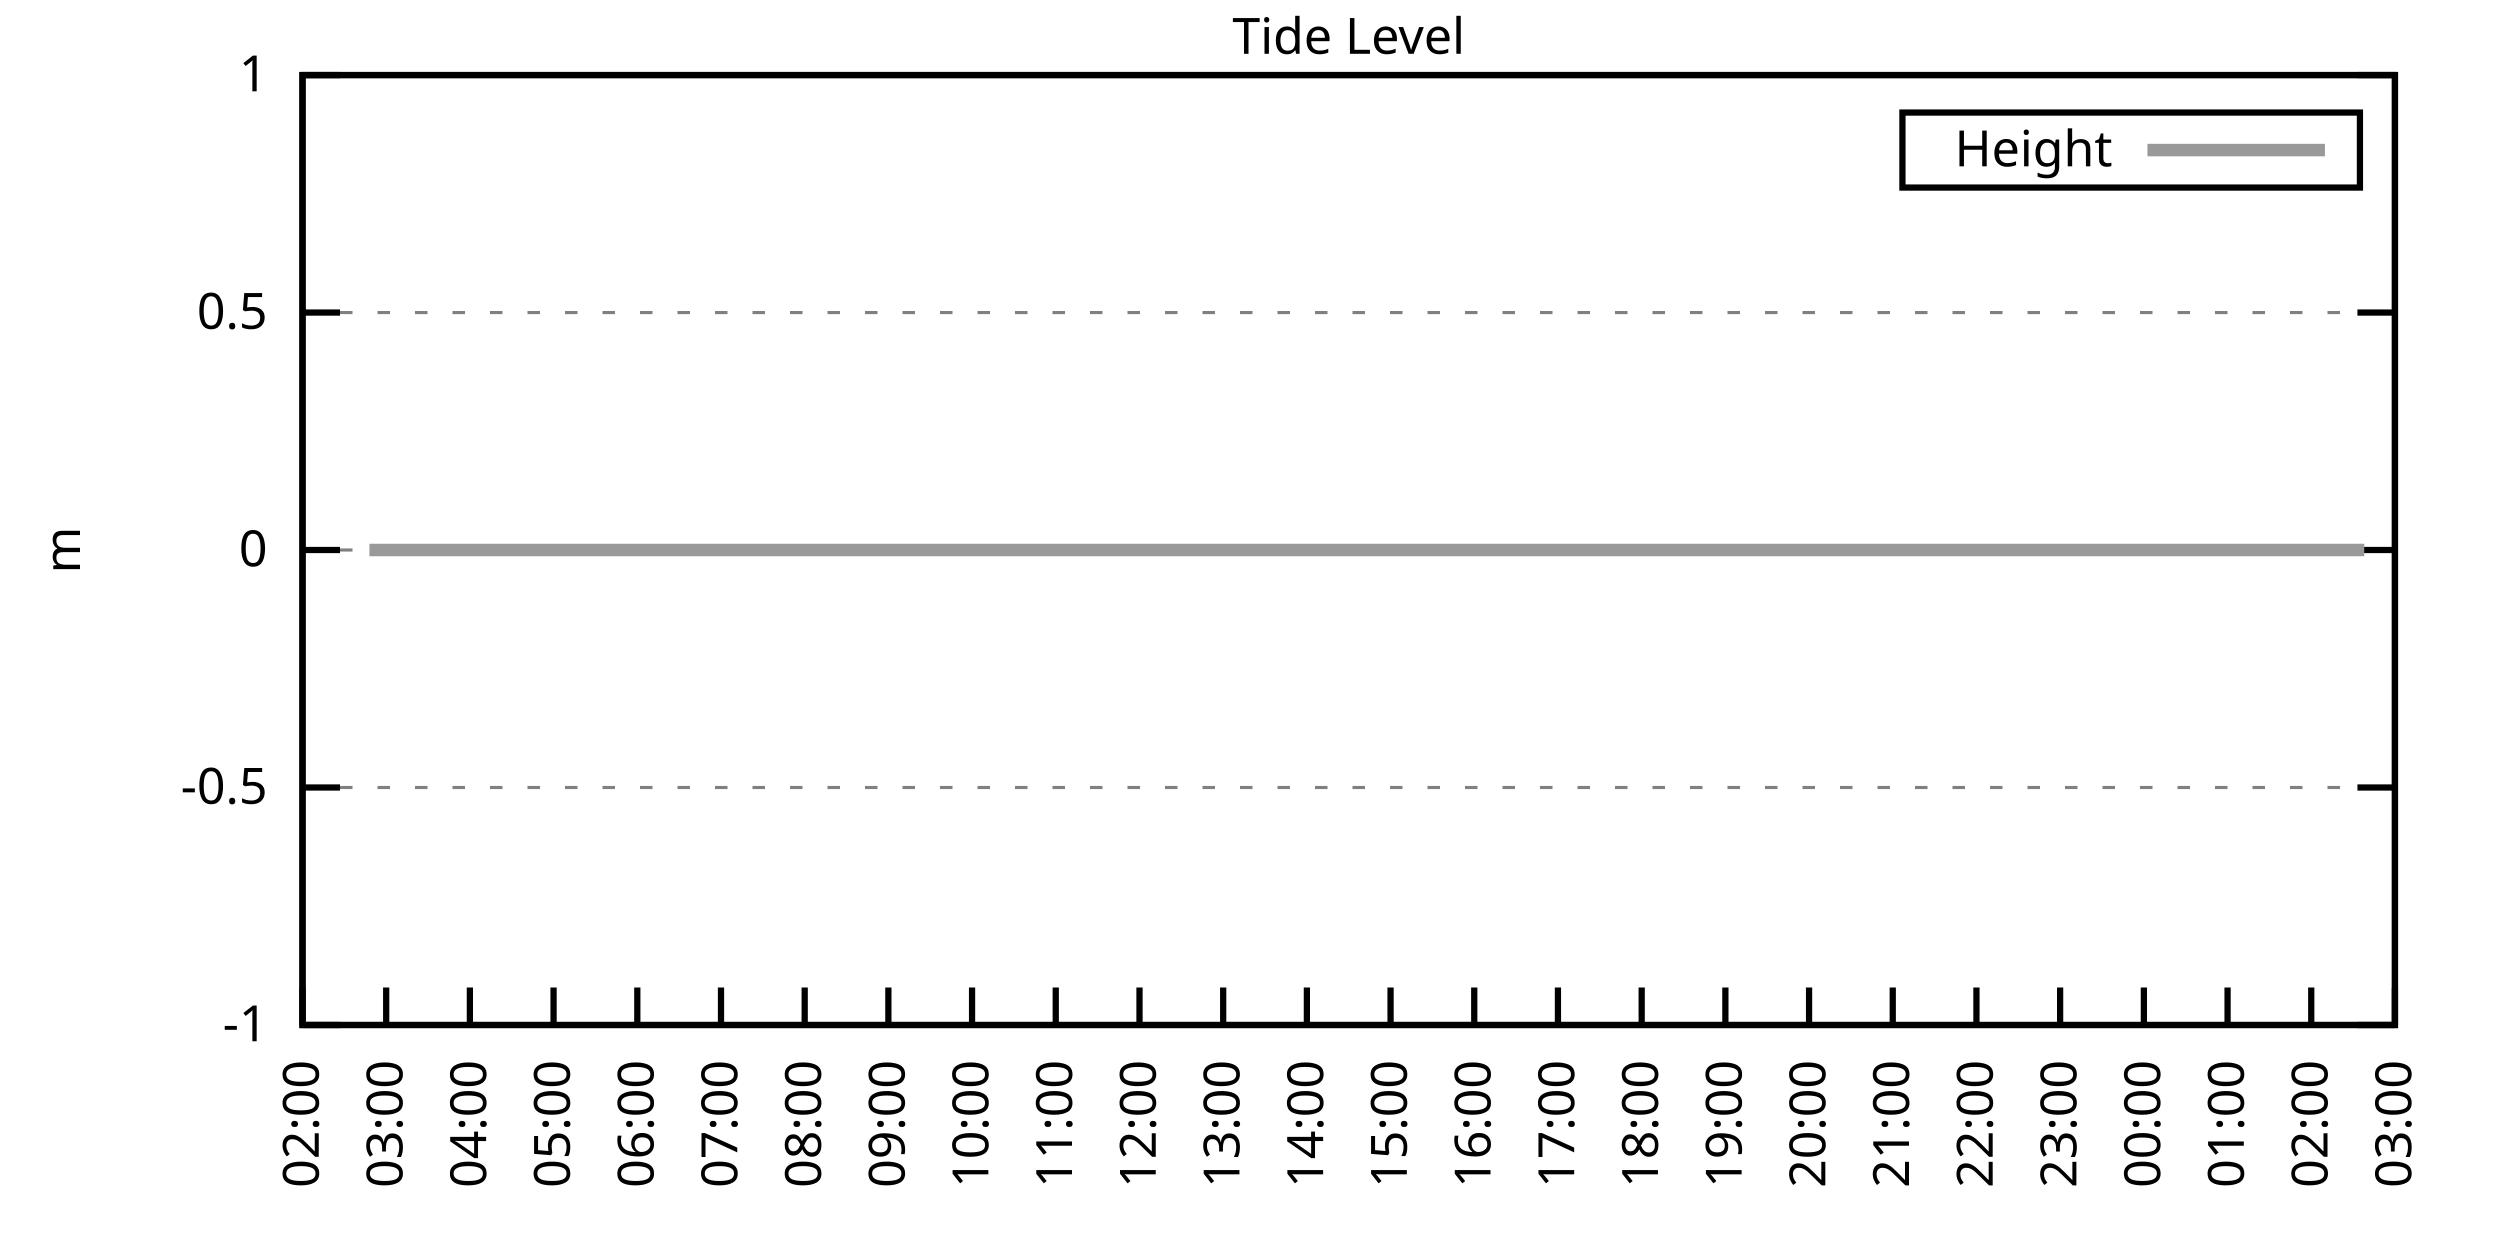
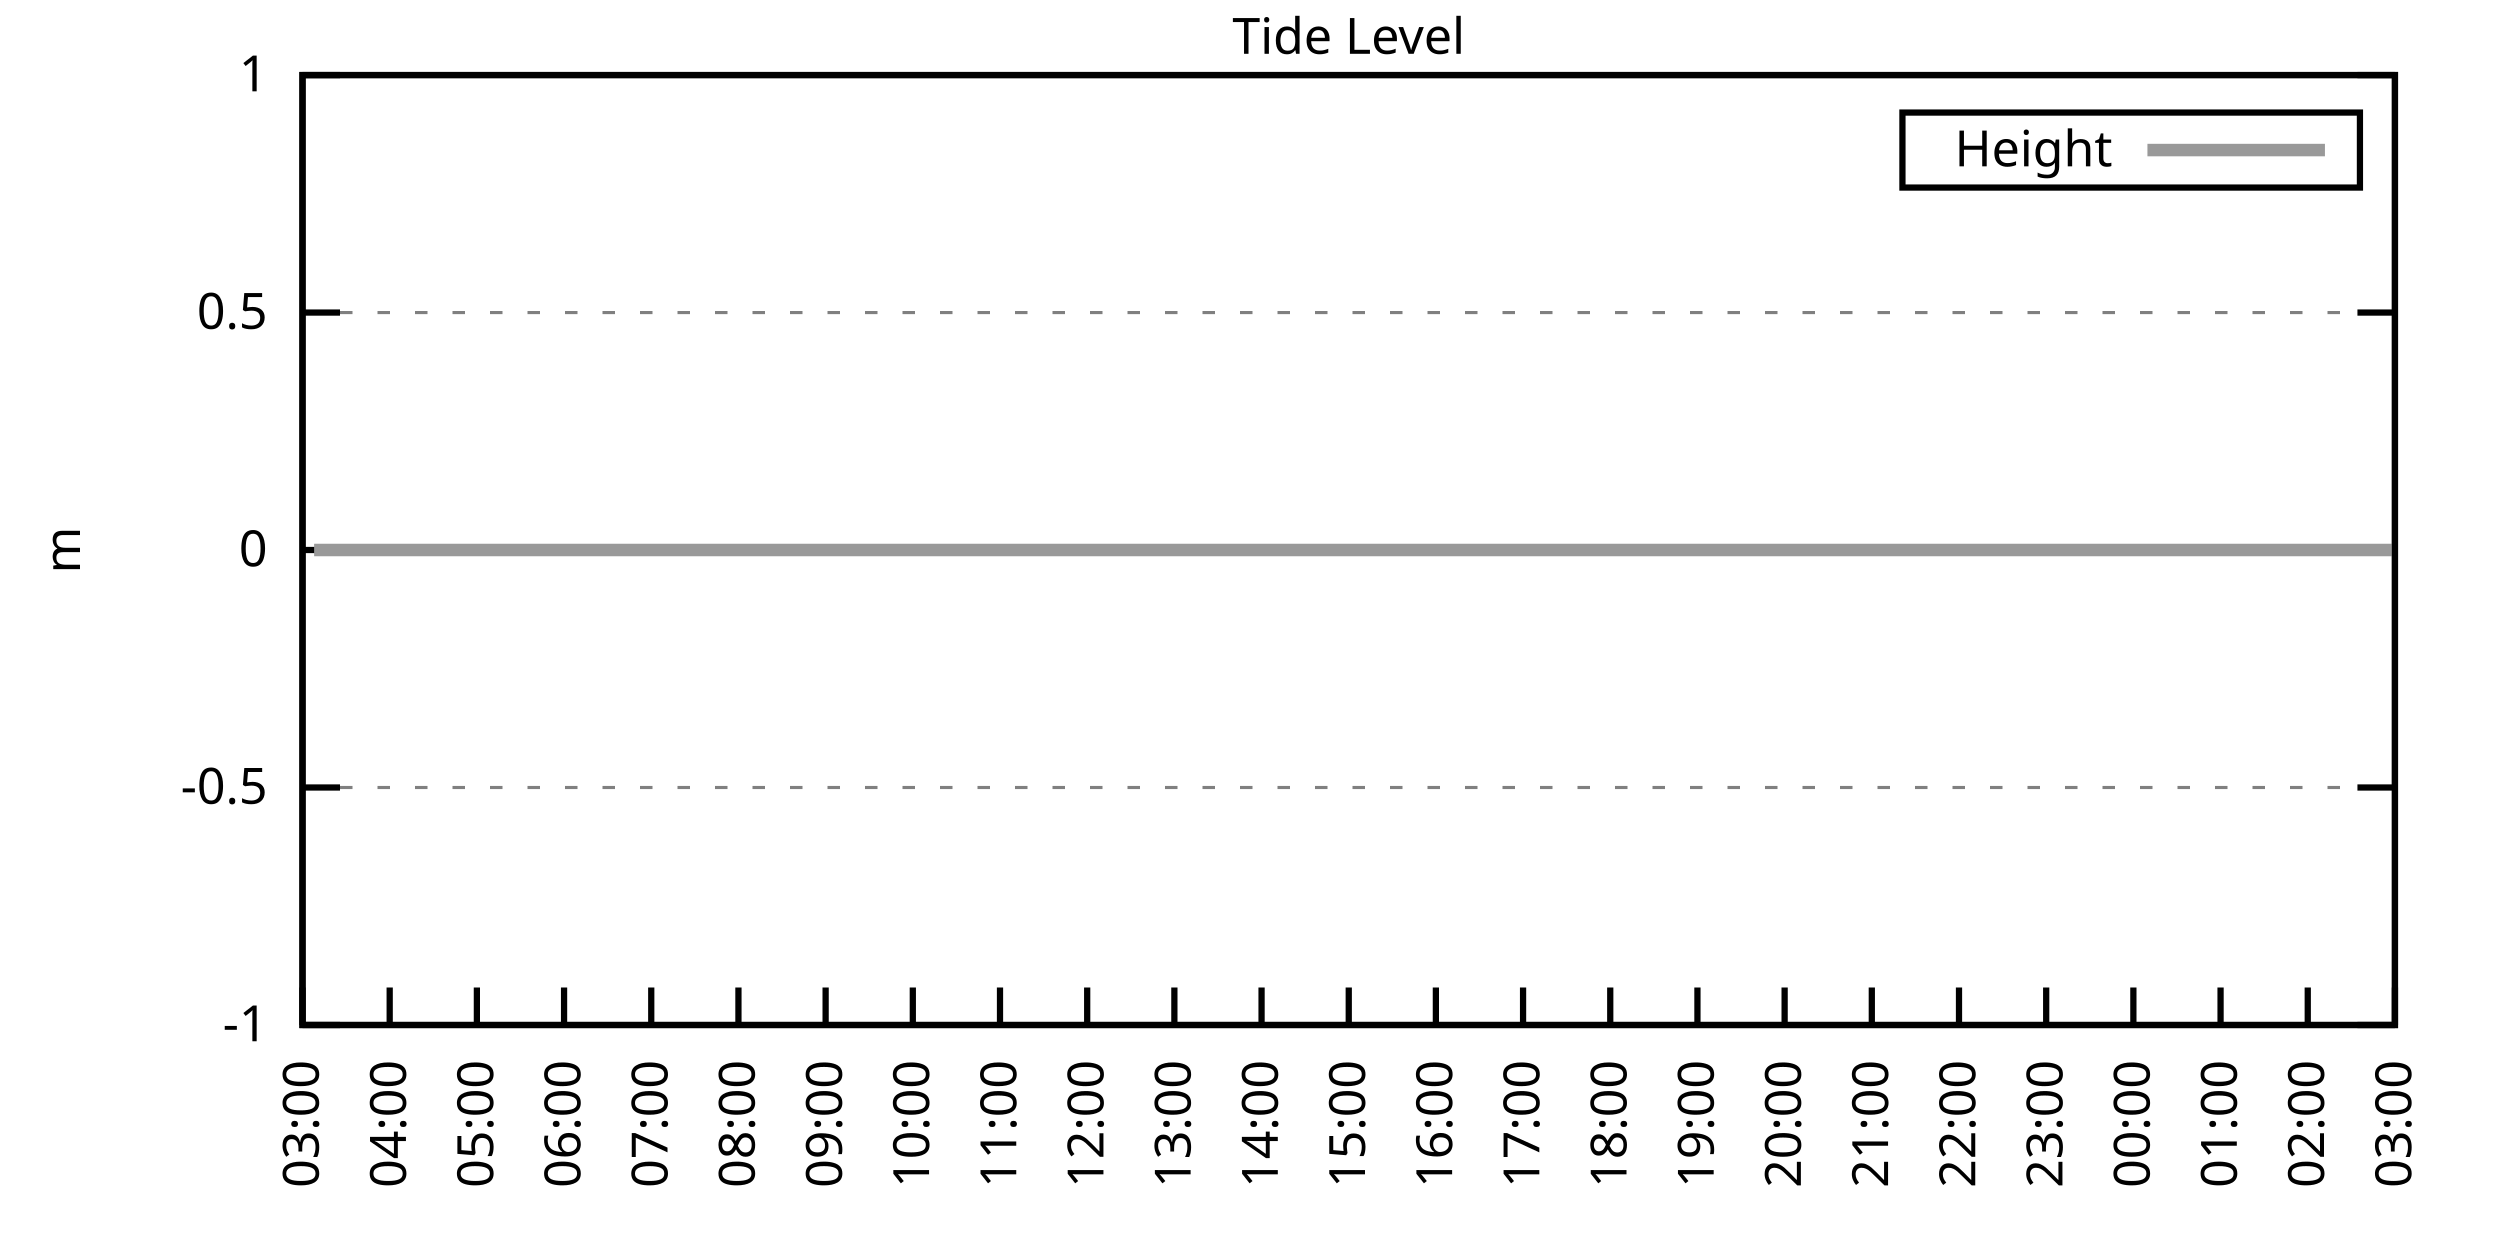
<svg xmlns="http://www.w3.org/2000/svg" xmlns:xlink="http://www.w3.org/1999/xlink" width="400" height="200" viewBox="0 0 400 200">
  <g id="gnuplot_canvas">
    <rect x="0" y="0" width="400" height="200" fill="none" />
    <defs>
      <circle id="gpDot" r="0.5" stroke-width="0.5" stroke="currentColor" />
      <path id="gpPt0" stroke-width="0.333" stroke="currentColor" d="M-1,0 h2 M0,-1 v2" />
      <path id="gpPt1" stroke-width="0.333" stroke="currentColor" d="M-1,-1 L1,1 M1,-1 L-1,1" />
      <path id="gpPt2" stroke-width="0.333" stroke="currentColor" d="M-1,0 L1,0 M0,-1 L0,1 M-1,-1 L1,1 M-1,1 L1,-1" />
      <rect id="gpPt3" stroke-width="0.333" stroke="currentColor" x="-1" y="-1" width="2" height="2" />
      <rect id="gpPt4" stroke-width="0.333" stroke="currentColor" fill="currentColor" x="-1" y="-1" width="2" height="2" />
      <circle id="gpPt5" stroke-width="0.333" stroke="currentColor" cx="0" cy="0" r="1" />
      <use xlink:href="#gpPt5" id="gpPt6" fill="currentColor" stroke="none" />
      <path id="gpPt7" stroke-width="0.333" stroke="currentColor" d="M0,-1.33 L-1.33,0.67 L1.33,0.67 z" />
      <use xlink:href="#gpPt7" id="gpPt8" fill="currentColor" stroke="none" />
      <use xlink:href="#gpPt7" id="gpPt9" stroke="currentColor" transform="rotate(180)" />
      <use xlink:href="#gpPt9" id="gpPt10" fill="currentColor" stroke="none" />
      <use xlink:href="#gpPt3" id="gpPt11" stroke="currentColor" transform="rotate(45)" />
      <use xlink:href="#gpPt11" id="gpPt12" fill="currentColor" stroke="none" />
      <path id="gpPt13" stroke-width="0.333" stroke="currentColor" d="M0,1.330 L1.265,0.411 L0.782,-1.067 L-0.782,-1.076 L-1.265,0.411 z" />
      <use xlink:href="#gpPt13" id="gpPt14" fill="currentColor" stroke="none" />
      <filter id="textbox" filterUnits="objectBoundingBox" x="0" y="0" height="1" width="1">
        <feFlood flood-color="white" flood-opacity="1" result="bgnd" />
        <feComposite in="SourceGraphic" in2="bgnd" operator="atop" />
      </filter>
      <filter id="greybox" filterUnits="objectBoundingBox" x="0" y="0" height="1" width="1">
        <feFlood flood-color="lightgrey" flood-opacity="1" result="grey" />
        <feComposite in="SourceGraphic" in2="grey" operator="atop" />
      </filter>
    </defs>
    <g fill="none" color="white" stroke="currentColor" stroke-width="1.00" stroke-linecap="butt" stroke-linejoin="miter">
</g>
    <g fill="none" color="black" stroke="currentColor" stroke-width="1.00" stroke-linecap="butt" stroke-linejoin="miter">
      <g stroke="none" shape-rendering="crispEdges">
        <polygon fill="rgb(255, 255, 255)" points="48.40,164.00 383.18,164.00 383.18,12.02 48.40,12.02 " />
      </g>
    </g>
    <g fill="none" color="black" stroke="currentColor" stroke-width="1.00" stroke-linecap="butt" stroke-linejoin="miter">
</g>
    <g fill="none" color="black" stroke="black" stroke-width="0.50" stroke-linecap="butt" stroke-linejoin="miter">
</g>
    <g fill="none" color="gray" stroke="currentColor" stroke-width="0.50" stroke-linecap="butt" stroke-linejoin="miter">
      <path stroke="gray" stroke-dasharray="2,4" class="gridline" d="M48.40,164.00 L383.19,164.00  " />
    </g>
    <g fill="none" color="gray" stroke="gray" stroke-width="1.00" stroke-linecap="butt" stroke-linejoin="miter">
</g>
    <g fill="none" color="black" stroke="currentColor" stroke-width="1.00" stroke-linecap="butt" stroke-linejoin="miter">
      <path stroke="black" d="M48.40,164.00 L54.40,164.00 M383.19,164.00 L377.19,164.00  " />
      <g transform="translate(42.80,166.60)" stroke="none" fill="black" font-family="Sans" font-size="8.00" text-anchor="end">
        <text>
          <tspan font-family="Sans">-1</tspan>
        </text>
      </g>
    </g>
    <g fill="none" color="black" stroke="currentColor" stroke-width="1.00" stroke-linecap="butt" stroke-linejoin="miter">
</g>
    <g fill="none" color="black" stroke="black" stroke-width="0.50" stroke-linecap="butt" stroke-linejoin="miter">
</g>
    <g fill="none" color="gray" stroke="currentColor" stroke-width="0.50" stroke-linecap="butt" stroke-linejoin="miter">
      <path stroke="gray" stroke-dasharray="2,4" class="gridline" d="M48.40,126.00 L383.19,126.00  " />
    </g>
    <g fill="none" color="gray" stroke="gray" stroke-width="1.00" stroke-linecap="butt" stroke-linejoin="miter">
</g>
    <g fill="none" color="black" stroke="currentColor" stroke-width="1.00" stroke-linecap="butt" stroke-linejoin="miter">
      <path stroke="black" d="M48.40,126.00 L54.40,126.00 M383.19,126.00 L377.19,126.00  " />
      <g transform="translate(42.80,128.60)" stroke="none" fill="black" font-family="Sans" font-size="8.00" text-anchor="end">
        <text>
          <tspan font-family="Sans">-0.5</tspan>
        </text>
      </g>
    </g>
    <g fill="none" color="black" stroke="currentColor" stroke-width="1.00" stroke-linecap="butt" stroke-linejoin="miter">
</g>
    <g fill="none" color="black" stroke="black" stroke-width="0.50" stroke-linecap="butt" stroke-linejoin="miter">
</g>
    <g fill="none" color="gray" stroke="currentColor" stroke-width="0.50" stroke-linecap="butt" stroke-linejoin="miter">
      <path stroke="gray" stroke-dasharray="2,4" class="gridline" d="M48.40,88.00 L383.19,88.00  " />
    </g>
    <g fill="none" color="gray" stroke="gray" stroke-width="1.00" stroke-linecap="butt" stroke-linejoin="miter">
</g>
    <g fill="none" color="black" stroke="currentColor" stroke-width="1.00" stroke-linecap="butt" stroke-linejoin="miter">
      <path stroke="black" d="M48.40,88.00 L54.40,88.00 M383.19,88.00 L377.19,88.00  " />
      <g transform="translate(42.80,90.60)" stroke="none" fill="black" font-family="Sans" font-size="8.00" text-anchor="end">
        <text>
          <tspan font-family="Sans"> 0</tspan>
        </text>
      </g>
    </g>
    <g fill="none" color="black" stroke="currentColor" stroke-width="1.00" stroke-linecap="butt" stroke-linejoin="miter">
</g>
    <g fill="none" color="black" stroke="black" stroke-width="0.50" stroke-linecap="butt" stroke-linejoin="miter">
</g>
    <g fill="none" color="gray" stroke="currentColor" stroke-width="0.50" stroke-linecap="butt" stroke-linejoin="miter">
      <path stroke="gray" stroke-dasharray="2,4" class="gridline" d="M48.40,50.01 L383.19,50.01  " />
    </g>
    <g fill="none" color="gray" stroke="gray" stroke-width="1.00" stroke-linecap="butt" stroke-linejoin="miter">
</g>
    <g fill="none" color="black" stroke="currentColor" stroke-width="1.00" stroke-linecap="butt" stroke-linejoin="miter">
      <path stroke="black" d="M48.40,50.01 L54.40,50.01 M383.19,50.01 L377.19,50.01  " />
      <g transform="translate(42.80,52.61)" stroke="none" fill="black" font-family="Sans" font-size="8.00" text-anchor="end">
        <text>
          <tspan font-family="Sans"> 0.5</tspan>
        </text>
      </g>
    </g>
    <g fill="none" color="black" stroke="currentColor" stroke-width="1.00" stroke-linecap="butt" stroke-linejoin="miter">
</g>
    <g fill="none" color="black" stroke="black" stroke-width="0.50" stroke-linecap="butt" stroke-linejoin="miter">
</g>
    <g fill="none" color="gray" stroke="currentColor" stroke-width="0.50" stroke-linecap="butt" stroke-linejoin="miter">
      <path stroke="gray" stroke-dasharray="2,4" class="gridline" d="M48.40,12.01 L383.19,12.01  " />
    </g>
    <g fill="none" color="gray" stroke="gray" stroke-width="1.00" stroke-linecap="butt" stroke-linejoin="miter">
</g>
    <g fill="none" color="black" stroke="currentColor" stroke-width="1.00" stroke-linecap="butt" stroke-linejoin="miter">
      <path stroke="black" d="M48.40,12.01 L54.40,12.01 M383.19,12.01 L377.19,12.01  " />
      <g transform="translate(42.80,14.61)" stroke="none" fill="black" font-family="Sans" font-size="8.00" text-anchor="end">
        <text>
          <tspan font-family="Sans"> 1</tspan>
        </text>
      </g>
    </g>
    <g fill="none" color="black" stroke="currentColor" stroke-width="1.00" stroke-linecap="butt" stroke-linejoin="miter">
      <path stroke="black" d="M48.40,164.00 L48.40,158.00  " />
      <g transform="translate(51.00,169.60) rotate(270.00)" stroke="none" fill="black" font-family="Sans" font-size="8.00" text-anchor="end">
        <text>
-           <tspan font-family="Sans">02:00</tspan>
-         </text>
-       </g>
-     </g>
-     <g fill="none" color="black" stroke="currentColor" stroke-width="1.00" stroke-linecap="butt" stroke-linejoin="miter">
-       <path stroke="black" d="M61.79,164.00 L61.79,158.00  " />
-       <g transform="translate(64.39,169.60) rotate(270.00)" stroke="none" fill="black" font-family="Sans" font-size="8.00" text-anchor="end">
-         <text>
          <tspan font-family="Sans">03:00</tspan>
        </text>
      </g>
    </g>
    <g fill="none" color="black" stroke="currentColor" stroke-width="1.00" stroke-linecap="butt" stroke-linejoin="miter">
-       <path stroke="black" d="M75.18,164.00 L75.18,158.00  " />
-       <g transform="translate(77.78,169.60) rotate(270.00)" stroke="none" fill="black" font-family="Sans" font-size="8.00" text-anchor="end">
+       <path stroke="black" d="M62.35,164.00 L62.35,158.00  " />
+       <g transform="translate(64.95,169.60) rotate(270.00)" stroke="none" fill="black" font-family="Sans" font-size="8.00" text-anchor="end">
        <text>
          <tspan font-family="Sans">04:00</tspan>
        </text>
      </g>
    </g>
    <g fill="none" color="black" stroke="currentColor" stroke-width="1.00" stroke-linecap="butt" stroke-linejoin="miter">
-       <path stroke="black" d="M88.57,164.00 L88.57,158.00  " />
-       <g transform="translate(91.17,169.60) rotate(270.00)" stroke="none" fill="black" font-family="Sans" font-size="8.00" text-anchor="end">
+       <path stroke="black" d="M76.30,164.00 L76.30,158.00  " />
+       <g transform="translate(78.90,169.60) rotate(270.00)" stroke="none" fill="black" font-family="Sans" font-size="8.00" text-anchor="end">
        <text>
          <tspan font-family="Sans">05:00</tspan>
        </text>
      </g>
    </g>
    <g fill="none" color="black" stroke="currentColor" stroke-width="1.00" stroke-linecap="butt" stroke-linejoin="miter">
-       <path stroke="black" d="M101.97,164.00 L101.97,158.00  " />
-       <g transform="translate(104.57,169.60) rotate(270.00)" stroke="none" fill="black" font-family="Sans" font-size="8.00" text-anchor="end">
+       <path stroke="black" d="M90.25,164.00 L90.25,158.00  " />
+       <g transform="translate(92.85,169.60) rotate(270.00)" stroke="none" fill="black" font-family="Sans" font-size="8.00" text-anchor="end">
        <text>
          <tspan font-family="Sans">06:00</tspan>
        </text>
      </g>
    </g>
    <g fill="none" color="black" stroke="currentColor" stroke-width="1.00" stroke-linecap="butt" stroke-linejoin="miter">
-       <path stroke="black" d="M115.36,164.00 L115.36,158.00  " />
-       <g transform="translate(117.96,169.60) rotate(270.00)" stroke="none" fill="black" font-family="Sans" font-size="8.00" text-anchor="end">
+       <path stroke="black" d="M104.20,164.00 L104.20,158.00  " />
+       <g transform="translate(106.80,169.60) rotate(270.00)" stroke="none" fill="black" font-family="Sans" font-size="8.00" text-anchor="end">
        <text>
          <tspan font-family="Sans">07:00</tspan>
        </text>
      </g>
    </g>
    <g fill="none" color="black" stroke="currentColor" stroke-width="1.00" stroke-linecap="butt" stroke-linejoin="miter">
-       <path stroke="black" d="M128.75,164.00 L128.75,158.00  " />
-       <g transform="translate(131.35,169.60) rotate(270.00)" stroke="none" fill="black" font-family="Sans" font-size="8.00" text-anchor="end">
+       <path stroke="black" d="M118.15,164.00 L118.15,158.00  " />
+       <g transform="translate(120.75,169.60) rotate(270.00)" stroke="none" fill="black" font-family="Sans" font-size="8.00" text-anchor="end">
        <text>
          <tspan font-family="Sans">08:00</tspan>
        </text>
      </g>
    </g>
    <g fill="none" color="black" stroke="currentColor" stroke-width="1.00" stroke-linecap="butt" stroke-linejoin="miter">
-       <path stroke="black" d="M142.14,164.00 L142.14,158.00  " />
-       <g transform="translate(144.74,169.60) rotate(270.00)" stroke="none" fill="black" font-family="Sans" font-size="8.00" text-anchor="end">
+       <path stroke="black" d="M132.10,164.00 L132.10,158.00  " />
+       <g transform="translate(134.70,169.60) rotate(270.00)" stroke="none" fill="black" font-family="Sans" font-size="8.00" text-anchor="end">
        <text>
          <tspan font-family="Sans">09:00</tspan>
        </text>
      </g>
    </g>
    <g fill="none" color="black" stroke="currentColor" stroke-width="1.00" stroke-linecap="butt" stroke-linejoin="miter">
-       <path stroke="black" d="M155.53,164.00 L155.53,158.00  " />
-       <g transform="translate(158.13,169.60) rotate(270.00)" stroke="none" fill="black" font-family="Sans" font-size="8.00" text-anchor="end">
+       <path stroke="black" d="M146.05,164.00 L146.05,158.00  " />
+       <g transform="translate(148.65,169.60) rotate(270.00)" stroke="none" fill="black" font-family="Sans" font-size="8.00" text-anchor="end">
        <text>
          <tspan font-family="Sans">10:00</tspan>
        </text>
      </g>
    </g>
    <g fill="none" color="black" stroke="currentColor" stroke-width="1.00" stroke-linecap="butt" stroke-linejoin="miter">
-       <path stroke="black" d="M168.92,164.00 L168.92,158.00  " />
-       <g transform="translate(171.52,169.60) rotate(270.00)" stroke="none" fill="black" font-family="Sans" font-size="8.00" text-anchor="end">
+       <path stroke="black" d="M160.00,164.00 L160.00,158.00  " />
+       <g transform="translate(162.60,169.60) rotate(270.00)" stroke="none" fill="black" font-family="Sans" font-size="8.00" text-anchor="end">
        <text>
          <tspan font-family="Sans">11:00</tspan>
        </text>
      </g>
    </g>
    <g fill="none" color="black" stroke="currentColor" stroke-width="1.00" stroke-linecap="butt" stroke-linejoin="miter">
-       <path stroke="black" d="M182.32,164.00 L182.32,158.00  " />
-       <g transform="translate(184.92,169.60) rotate(270.00)" stroke="none" fill="black" font-family="Sans" font-size="8.00" text-anchor="end">
+       <path stroke="black" d="M173.95,164.00 L173.95,158.00  " />
+       <g transform="translate(176.55,169.60) rotate(270.00)" stroke="none" fill="black" font-family="Sans" font-size="8.00" text-anchor="end">
        <text>
          <tspan font-family="Sans">12:00</tspan>
        </text>
      </g>
    </g>
    <g fill="none" color="black" stroke="currentColor" stroke-width="1.00" stroke-linecap="butt" stroke-linejoin="miter">
-       <path stroke="black" d="M195.71,164.00 L195.71,158.00  " />
-       <g transform="translate(198.31,169.60) rotate(270.00)" stroke="none" fill="black" font-family="Sans" font-size="8.00" text-anchor="end">
+       <path stroke="black" d="M187.90,164.00 L187.90,158.00  " />
+       <g transform="translate(190.50,169.60) rotate(270.00)" stroke="none" fill="black" font-family="Sans" font-size="8.00" text-anchor="end">
        <text>
          <tspan font-family="Sans">13:00</tspan>
        </text>
      </g>
    </g>
    <g fill="none" color="black" stroke="currentColor" stroke-width="1.00" stroke-linecap="butt" stroke-linejoin="miter">
-       <path stroke="black" d="M209.10,164.00 L209.10,158.00  " />
-       <g transform="translate(211.70,169.60) rotate(270.00)" stroke="none" fill="black" font-family="Sans" font-size="8.00" text-anchor="end">
+       <path stroke="black" d="M201.85,164.00 L201.85,158.00  " />
+       <g transform="translate(204.45,169.60) rotate(270.00)" stroke="none" fill="black" font-family="Sans" font-size="8.00" text-anchor="end">
        <text>
          <tspan font-family="Sans">14:00</tspan>
        </text>
      </g>
    </g>
    <g fill="none" color="black" stroke="currentColor" stroke-width="1.00" stroke-linecap="butt" stroke-linejoin="miter">
-       <path stroke="black" d="M222.49,164.00 L222.49,158.00  " />
-       <g transform="translate(225.09,169.60) rotate(270.00)" stroke="none" fill="black" font-family="Sans" font-size="8.00" text-anchor="end">
+       <path stroke="black" d="M215.80,164.00 L215.80,158.00  " />
+       <g transform="translate(218.40,169.60) rotate(270.00)" stroke="none" fill="black" font-family="Sans" font-size="8.00" text-anchor="end">
        <text>
          <tspan font-family="Sans">15:00</tspan>
        </text>
      </g>
    </g>
    <g fill="none" color="black" stroke="currentColor" stroke-width="1.00" stroke-linecap="butt" stroke-linejoin="miter">
-       <path stroke="black" d="M235.88,164.00 L235.88,158.00  " />
-       <g transform="translate(238.48,169.60) rotate(270.00)" stroke="none" fill="black" font-family="Sans" font-size="8.00" text-anchor="end">
+       <path stroke="black" d="M229.74,164.00 L229.74,158.00  " />
+       <g transform="translate(232.34,169.60) rotate(270.00)" stroke="none" fill="black" font-family="Sans" font-size="8.00" text-anchor="end">
        <text>
          <tspan font-family="Sans">16:00</tspan>
        </text>
      </g>
    </g>
    <g fill="none" color="black" stroke="currentColor" stroke-width="1.00" stroke-linecap="butt" stroke-linejoin="miter">
-       <path stroke="black" d="M249.27,164.00 L249.27,158.00  " />
-       <g transform="translate(251.87,169.60) rotate(270.00)" stroke="none" fill="black" font-family="Sans" font-size="8.00" text-anchor="end">
+       <path stroke="black" d="M243.69,164.00 L243.69,158.00  " />
+       <g transform="translate(246.29,169.60) rotate(270.00)" stroke="none" fill="black" font-family="Sans" font-size="8.00" text-anchor="end">
        <text>
          <tspan font-family="Sans">17:00</tspan>
        </text>
      </g>
    </g>
    <g fill="none" color="black" stroke="currentColor" stroke-width="1.00" stroke-linecap="butt" stroke-linejoin="miter">
-       <path stroke="black" d="M262.67,164.00 L262.67,158.00  " />
-       <g transform="translate(265.27,169.60) rotate(270.00)" stroke="none" fill="black" font-family="Sans" font-size="8.00" text-anchor="end">
+       <path stroke="black" d="M257.64,164.00 L257.64,158.00  " />
+       <g transform="translate(260.24,169.60) rotate(270.00)" stroke="none" fill="black" font-family="Sans" font-size="8.00" text-anchor="end">
        <text>
          <tspan font-family="Sans">18:00</tspan>
        </text>
      </g>
    </g>
    <g fill="none" color="black" stroke="currentColor" stroke-width="1.00" stroke-linecap="butt" stroke-linejoin="miter">
-       <path stroke="black" d="M276.06,164.00 L276.06,158.00  " />
-       <g transform="translate(278.66,169.60) rotate(270.00)" stroke="none" fill="black" font-family="Sans" font-size="8.00" text-anchor="end">
+       <path stroke="black" d="M271.59,164.00 L271.59,158.00  " />
+       <g transform="translate(274.19,169.60) rotate(270.00)" stroke="none" fill="black" font-family="Sans" font-size="8.00" text-anchor="end">
        <text>
          <tspan font-family="Sans">19:00</tspan>
        </text>
      </g>
    </g>
    <g fill="none" color="black" stroke="currentColor" stroke-width="1.00" stroke-linecap="butt" stroke-linejoin="miter">
-       <path stroke="black" d="M289.45,164.00 L289.45,158.00  " />
-       <g transform="translate(292.05,169.60) rotate(270.00)" stroke="none" fill="black" font-family="Sans" font-size="8.00" text-anchor="end">
+       <path stroke="black" d="M285.54,164.00 L285.54,158.00  " />
+       <g transform="translate(288.14,169.60) rotate(270.00)" stroke="none" fill="black" font-family="Sans" font-size="8.00" text-anchor="end">
        <text>
          <tspan font-family="Sans">20:00</tspan>
        </text>
      </g>
    </g>
    <g fill="none" color="black" stroke="currentColor" stroke-width="1.00" stroke-linecap="butt" stroke-linejoin="miter">
-       <path stroke="black" d="M302.84,164.00 L302.84,158.00  " />
-       <g transform="translate(305.44,169.60) rotate(270.00)" stroke="none" fill="black" font-family="Sans" font-size="8.00" text-anchor="end">
+       <path stroke="black" d="M299.49,164.00 L299.49,158.00  " />
+       <g transform="translate(302.09,169.60) rotate(270.00)" stroke="none" fill="black" font-family="Sans" font-size="8.00" text-anchor="end">
        <text>
          <tspan font-family="Sans">21:00</tspan>
        </text>
      </g>
    </g>
    <g fill="none" color="black" stroke="currentColor" stroke-width="1.00" stroke-linecap="butt" stroke-linejoin="miter">
-       <path stroke="black" d="M316.23,164.00 L316.23,158.00  " />
-       <g transform="translate(318.83,169.60) rotate(270.00)" stroke="none" fill="black" font-family="Sans" font-size="8.00" text-anchor="end">
+       <path stroke="black" d="M313.44,164.00 L313.44,158.00  " />
+       <g transform="translate(316.04,169.60) rotate(270.00)" stroke="none" fill="black" font-family="Sans" font-size="8.00" text-anchor="end">
        <text>
          <tspan font-family="Sans">22:00</tspan>
        </text>
      </g>
    </g>
    <g fill="none" color="black" stroke="currentColor" stroke-width="1.00" stroke-linecap="butt" stroke-linejoin="miter">
-       <path stroke="black" d="M329.62,164.00 L329.62,158.00  " />
-       <g transform="translate(332.22,169.60) rotate(270.00)" stroke="none" fill="black" font-family="Sans" font-size="8.00" text-anchor="end">
+       <path stroke="black" d="M327.39,164.00 L327.39,158.00  " />
+       <g transform="translate(329.99,169.60) rotate(270.00)" stroke="none" fill="black" font-family="Sans" font-size="8.00" text-anchor="end">
        <text>
          <tspan font-family="Sans">23:00</tspan>
        </text>
      </g>
    </g>
    <g fill="none" color="black" stroke="currentColor" stroke-width="1.00" stroke-linecap="butt" stroke-linejoin="miter">
-       <path stroke="black" d="M343.02,164.00 L343.02,158.00  " />
-       <g transform="translate(345.62,169.60) rotate(270.00)" stroke="none" fill="black" font-family="Sans" font-size="8.00" text-anchor="end">
+       <path stroke="black" d="M341.34,164.00 L341.34,158.00  " />
+       <g transform="translate(343.94,169.60) rotate(270.00)" stroke="none" fill="black" font-family="Sans" font-size="8.00" text-anchor="end">
        <text>
          <tspan font-family="Sans">00:00</tspan>
        </text>
      </g>
    </g>
    <g fill="none" color="black" stroke="currentColor" stroke-width="1.00" stroke-linecap="butt" stroke-linejoin="miter">
-       <path stroke="black" d="M356.41,164.00 L356.41,158.00  " />
-       <g transform="translate(359.01,169.60) rotate(270.00)" stroke="none" fill="black" font-family="Sans" font-size="8.00" text-anchor="end">
+       <path stroke="black" d="M355.29,164.00 L355.29,158.00  " />
+       <g transform="translate(357.89,169.60) rotate(270.00)" stroke="none" fill="black" font-family="Sans" font-size="8.00" text-anchor="end">
        <text>
          <tspan font-family="Sans">01:00</tspan>
        </text>
      </g>
    </g>
    <g fill="none" color="black" stroke="currentColor" stroke-width="1.00" stroke-linecap="butt" stroke-linejoin="miter">
-       <path stroke="black" d="M369.80,164.00 L369.80,158.00  " />
-       <g transform="translate(372.40,169.60) rotate(270.00)" stroke="none" fill="black" font-family="Sans" font-size="8.00" text-anchor="end">
+       <path stroke="black" d="M369.24,164.00 L369.24,158.00  " />
+       <g transform="translate(371.84,169.60) rotate(270.00)" stroke="none" fill="black" font-family="Sans" font-size="8.00" text-anchor="end">
        <text>
          <tspan font-family="Sans">02:00</tspan>
        </text>
      </g>
    </g>
    <g fill="none" color="black" stroke="currentColor" stroke-width="1.00" stroke-linecap="butt" stroke-linejoin="miter">
      <path stroke="black" d="M383.19,164.00 L383.19,158.00  " />
      <g transform="translate(385.79,169.60) rotate(270.00)" stroke="none" fill="black" font-family="Sans" font-size="8.00" text-anchor="end">
        <text>
          <tspan font-family="Sans">03:00</tspan>
        </text>
      </g>
    </g>
    <g fill="none" color="black" stroke="currentColor" stroke-width="1.00" stroke-linecap="butt" stroke-linejoin="miter">
</g>
    <g fill="none" color="black" stroke="currentColor" stroke-width="1.00" stroke-linecap="butt" stroke-linejoin="miter">
      <path stroke="black" d="M48.40,12.01 L48.40,164.00 L383.19,164.00 L383.19,12.01 L48.40,12.01 Z  " />
    </g>
    <g fill="none" color="black" stroke="currentColor" stroke-width="1.00" stroke-linecap="butt" stroke-linejoin="miter">
</g>
    <g fill="none" color="black" stroke="currentColor" stroke-width="1.00" stroke-linecap="butt" stroke-linejoin="miter">
      <path stroke="black" d="M304.39,30.01 L304.39,18.01 L377.59,18.01 L377.59,30.01 L304.39,30.01 Z  " />
    </g>
    <g id="Tide_level_plot_1">
      <g fill="none" color="white" stroke="black" stroke-width="2.00" stroke-linecap="butt" stroke-linejoin="miter">
</g>
      <g fill="none" color="black" stroke="currentColor" stroke-width="2.00" stroke-linecap="butt" stroke-linejoin="miter">
        <g transform="translate(337.99,26.61)" stroke="none" fill="black" font-family="Sans" font-size="8.00" text-anchor="end">
          <text>
            <tspan font-family="Sans">Height</tspan>
          </text>
        </g>
      </g>
      <g fill="none" color="black" stroke="currentColor" stroke-width="2.00" stroke-linecap="butt" stroke-linejoin="miter">
-         <path stroke="rgb(153, 153, 153)" d="M343.59,24.01 L371.99,24.01 M59.11,88.00 L61.35,88.00 L63.58,88.00 L65.81,88.00 L68.26,88.00 L70.27,88.00   L72.73,88.00 L74.96,88.00 L77.19,88.00 L79.20,88.00 L81.43,88.00 L83.66,88.00 L85.67,88.00 L88.13,88.00   L90.36,88.00 L92.82,88.00 L94.82,88.00 L97.06,88.00 L99.51,88.00 L101.52,88.00 L103.75,88.00 L105.98,88.00   L108.44,88.00 L110.45,88.00 L112.90,88.00 L114.69,88.00 L117.37,88.00 L119.38,88.00 L121.83,88.00 L124.06,88.00   L126.29,88.00 L128.53,88.00 L130.31,88.00 L132.77,88.00 L135.00,88.00 L137.45,88.00 L139.46,88.00 L141.92,88.00   L144.15,88.00 L145.94,88.00 L148.39,88.00 L150.85,88.00 L153.08,88.00 L155.09,88.00 L157.54,88.00 L159.55,88.00   L161.56,88.00 L164.01,88.00 L166.47,88.00 L168.48,88.00 L170.49,88.00 L172.94,88.00 L175.40,88.00 L177.41,88.00   L179.64,88.00 L181.87,88.00 L184.10,88.00 L186.56,88.00 L188.79,88.00 L190.80,88.00 L193.03,88.00 L195.48,88.00   L197.49,88.00 L199.73,88.00 L201.96,88.00 L203.97,88.00 L206.42,88.00 L208.88,88.00 L211.11,88.00 L212.89,88.00   L215.35,88.00 L217.80,88.00 L219.81,88.00 L222.04,88.00 L224.50,88.00 L226.51,88.00 L228.96,88.00 L230.97,88.00   L233.20,88.00 L235.66,88.00 L237.89,88.00 L239.90,88.00 L242.36,88.00 L244.59,88.00 L246.60,88.00 L249.05,88.00   L251.06,88.00 L253.51,88.00 L255.75,88.00 L257.76,88.00 L259.99,88.00 L262.44,88.00 L264.45,88.00 L266.91,88.00   L268.92,88.00 L271.15,88.00 L273.38,88.00 L275.61,88.00 L277.84,88.00 L280.07,88.00 L282.53,88.00 L284.54,88.00   L286.77,88.00 L289.00,88.00 L291.46,88.00 L293.47,88.00 L295.70,88.00 L298.15,88.00 L299.94,88.00 L302.62,88.00   L304.63,88.00 L306.86,88.00 L309.31,88.00 L311.54,88.00 L313.78,88.00 L315.56,88.00 L318.24,88.00 L320.03,88.00   L322.48,88.00 L324.71,88.00 L326.95,88.00 L329.18,88.00 L331.41,88.00 L333.86,88.00 L335.87,88.00 L338.10,88.00   L340.56,88.00 L342.35,88.00 L344.80,88.00 L347.03,88.00 L349.26,88.00 L351.50,88.00 L353.06,88.00 L357.52,88.00   L360.42,88.00 L362.43,88.00 L364.66,88.00 L366.90,88.00 L369.13,88.00 L371.58,88.00 L373.82,88.00 L376.05,88.00   L378.28,88.00  " />
+         <path stroke="rgb(153, 153, 153)" d="M343.59,24.01 L371.99,24.01 M50.26,88.00 L52.58,88.00 L55.14,88.00 L57.23,88.00 L59.79,88.00 L62.12,88.00   L64.44,88.00 L66.53,88.00 L68.86,88.00 L71.18,88.00 L73.28,88.00 L75.83,88.00 L78.16,88.00 L80.72,88.00   L82.81,88.00 L85.13,88.00 L87.69,88.00 L89.78,88.00 L92.11,88.00 L94.43,88.00 L96.99,88.00 L99.08,88.00   L101.64,88.00 L103.50,88.00 L106.29,88.00 L108.38,88.00 L110.94,88.00 L113.27,88.00 L115.59,88.00 L117.92,88.00   L119.78,88.00 L122.33,88.00 L124.66,88.00 L127.22,88.00 L129.31,88.00 L131.87,88.00 L134.19,88.00 L136.05,88.00   L138.61,88.00 L141.16,88.00 L143.49,88.00 L145.58,88.00 L148.14,88.00 L150.23,88.00 L152.32,88.00 L154.88,88.00   L157.44,88.00 L159.53,88.00 L161.62,88.00 L164.18,88.00 L166.74,88.00 L168.83,88.00 L171.16,88.00 L173.48,88.00   L175.81,88.00 L178.36,88.00 L180.69,88.00 L182.78,88.00 L185.11,88.00 L187.66,88.00 L189.76,88.00 L192.08,88.00   L194.41,88.00 L196.50,88.00 L199.06,88.00 L201.61,88.00 L203.94,88.00 L205.80,88.00 L208.36,88.00 L210.91,88.00   L213.01,88.00 L215.33,88.00 L217.89,88.00 L219.98,88.00 L222.54,88.00 L224.63,88.00 L226.95,88.00 L229.51,88.00   L231.84,88.00 L233.93,88.00 L236.49,88.00 L238.81,88.00 L240.90,88.00 L243.46,88.00 L245.55,88.00 L248.11,88.00   L250.44,88.00 L252.53,88.00 L254.85,88.00 L257.41,88.00 L259.50,88.00 L262.06,88.00 L264.15,88.00 L266.48,88.00   L268.80,88.00 L271.13,88.00 L273.45,88.00 L275.78,88.00 L278.34,88.00 L280.43,88.00 L282.75,88.00 L285.08,88.00   L287.64,88.00 L289.73,88.00 L292.05,88.00 L294.61,88.00 L296.47,88.00 L299.26,88.00 L301.35,88.00 L303.68,88.00   L306.23,88.00 L308.56,88.00 L310.88,88.00 L312.74,88.00 L315.53,88.00 L317.39,88.00 L319.95,88.00 L322.28,88.00   L324.60,88.00 L326.93,88.00 L329.25,88.00 L331.81,88.00 L333.90,88.00 L336.23,88.00 L338.78,88.00 L340.64,88.00   L343.20,88.00 L345.53,88.00 L347.85,88.00 L350.18,88.00 L351.80,88.00 L356.45,88.00 L359.48,88.00 L361.57,88.00   L363.89,88.00 L366.22,88.00 L368.54,88.00 L371.10,88.00 L373.43,88.00 L375.75,88.00 L378.08,88.00 L380.40,88.00   L382.73,88.00  " />
      </g>
    </g>
    <g fill="none" color="black" stroke="currentColor" stroke-width="2.00" stroke-linecap="butt" stroke-linejoin="miter">
</g>
    <g fill="none" color="black" stroke="black" stroke-width="1.00" stroke-linecap="butt" stroke-linejoin="miter">
</g>
    <g fill="none" color="black" stroke="currentColor" stroke-width="1.00" stroke-linecap="butt" stroke-linejoin="miter">
      <path stroke="black" d="M48.40,12.01 L48.40,164.00 L383.19,164.00 L383.19,12.01 L48.40,12.01 Z  " />
      <g transform="translate(12.80,88.01) rotate(270.00)" stroke="none" fill="black" font-family="Sans" font-size="8.00" text-anchor="middle">
        <text>
          <tspan font-family="Sans">m</tspan>
        </text>
      </g>
    </g>
    <g fill="none" color="black" stroke="currentColor" stroke-width="1.00" stroke-linecap="butt" stroke-linejoin="miter">
</g>
    <g fill="none" color="black" stroke="currentColor" stroke-width="1.00" stroke-linecap="butt" stroke-linejoin="miter">
      <g transform="translate(215.79,8.61)" stroke="none" fill="black" font-family="Sans" font-size="8.00" text-anchor="middle">
        <text>
          <tspan font-family="Sans">Tide Level</tspan>
        </text>
      </g>
    </g>
    <g fill="none" color="black" stroke="currentColor" stroke-width="1.00" stroke-linecap="butt" stroke-linejoin="miter">
</g>
  </g>
</svg>
